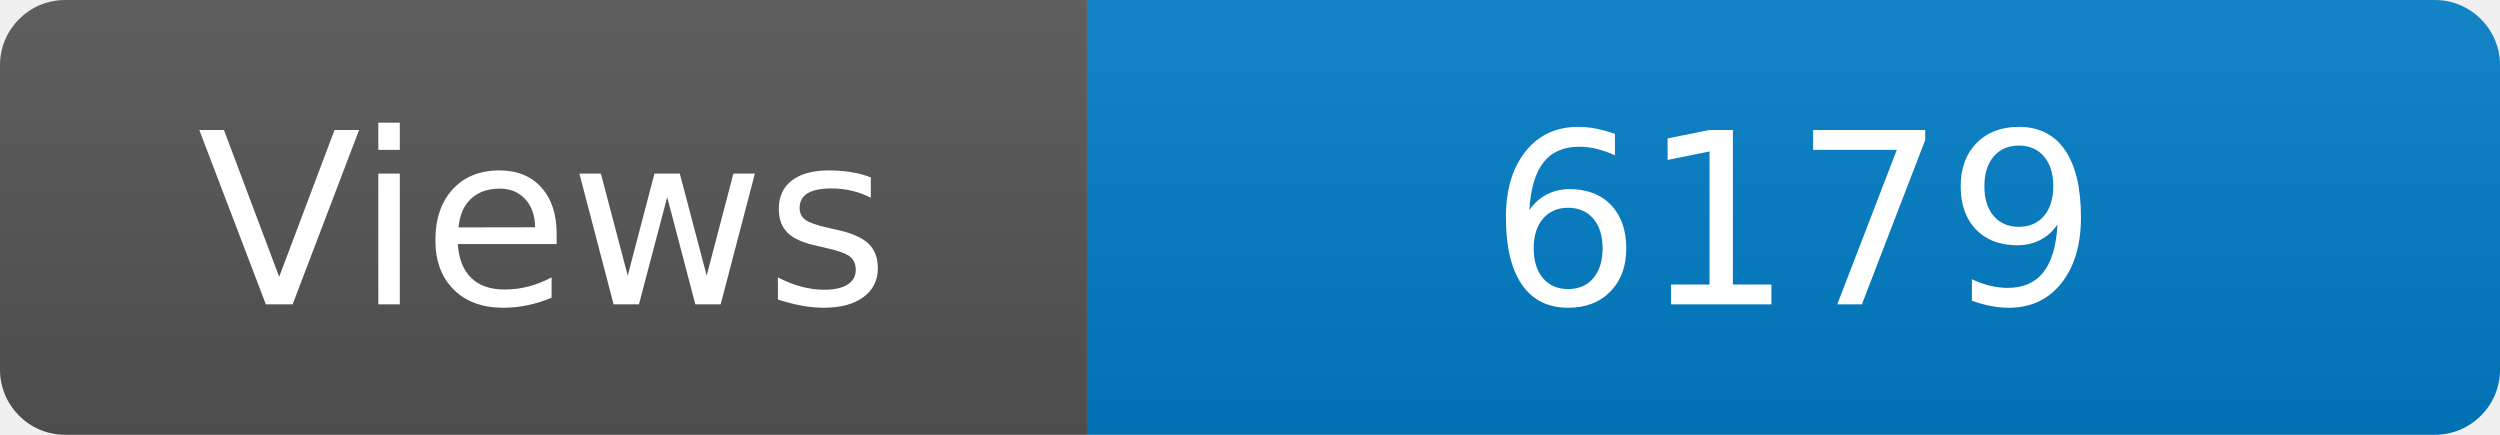
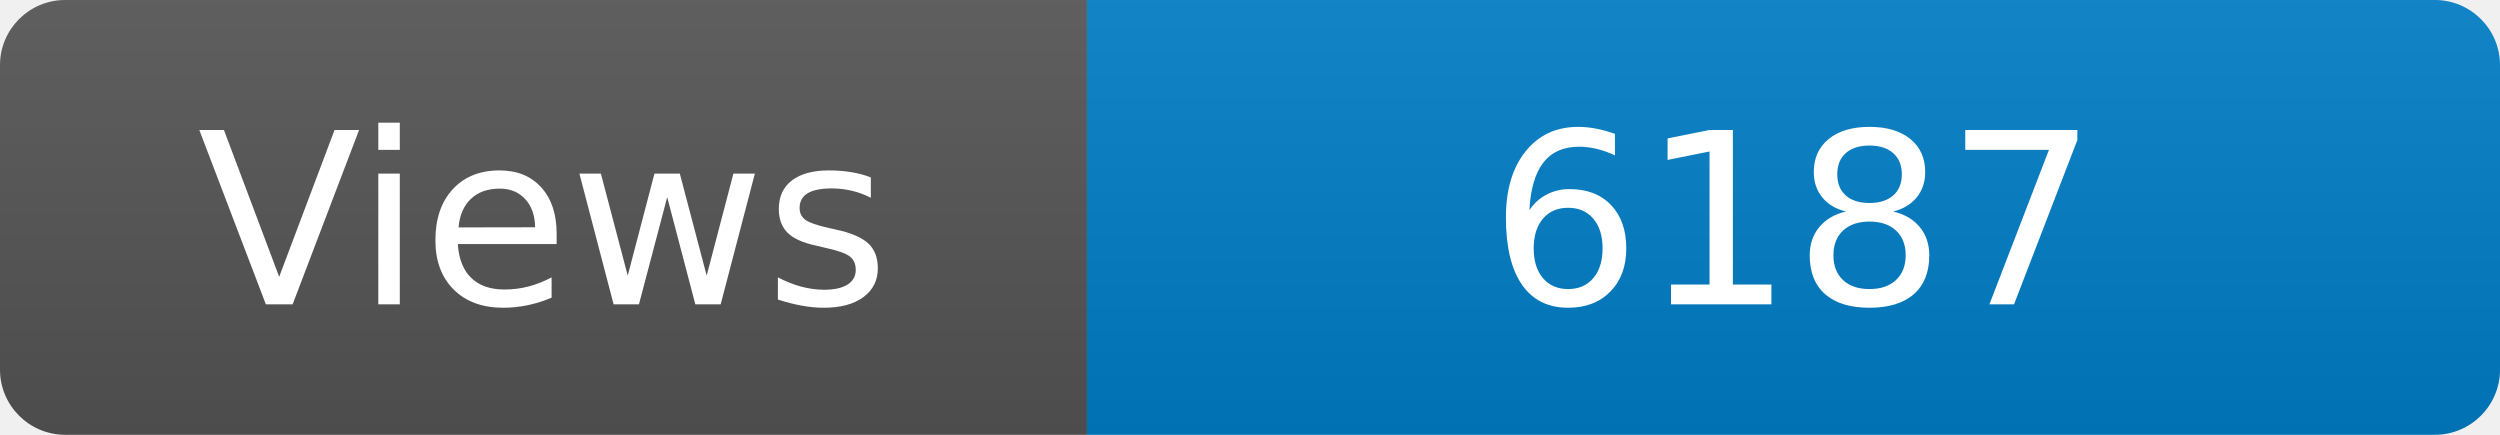
<svg xmlns="http://www.w3.org/2000/svg" width="115" height="20" role="img" aria-label="Maintained?: yes">
  <linearGradient id="s" x2="0" y2="100%">
    <stop offset="0" stop-color="#bbb" stop-opacity=".1" />
    <stop offset="1" stop-opacity=".1" />
  </linearGradient>
  <clipPath id="r">
    <rect width="115" height="20" rx="3" fill="#fff" />
  </clipPath>
  <g clip-path="url(#r)">
    <rect width="50" height="20" fill="#555" />
    <rect x="50" width="160" height="20" fill="#007ec6" />
    <rect width="115" height="20" fill="url(#s)" />
  </g>
  <g fill="#fff" text-anchor="middle" font-family="Verdana,Geneva,DejaVu Sans,sans-serif" font-size="110">
    <text x="250" y="140" transform="scale(.1)" fill="#fff">Views</text>
-     <text x="825" y="140" transform="scale(.1)" fill="#fff">6179</text>
+     <text x="825" y="140" transform="scale(.1)" fill="#fff">6187</text>
  </g>
</svg>
